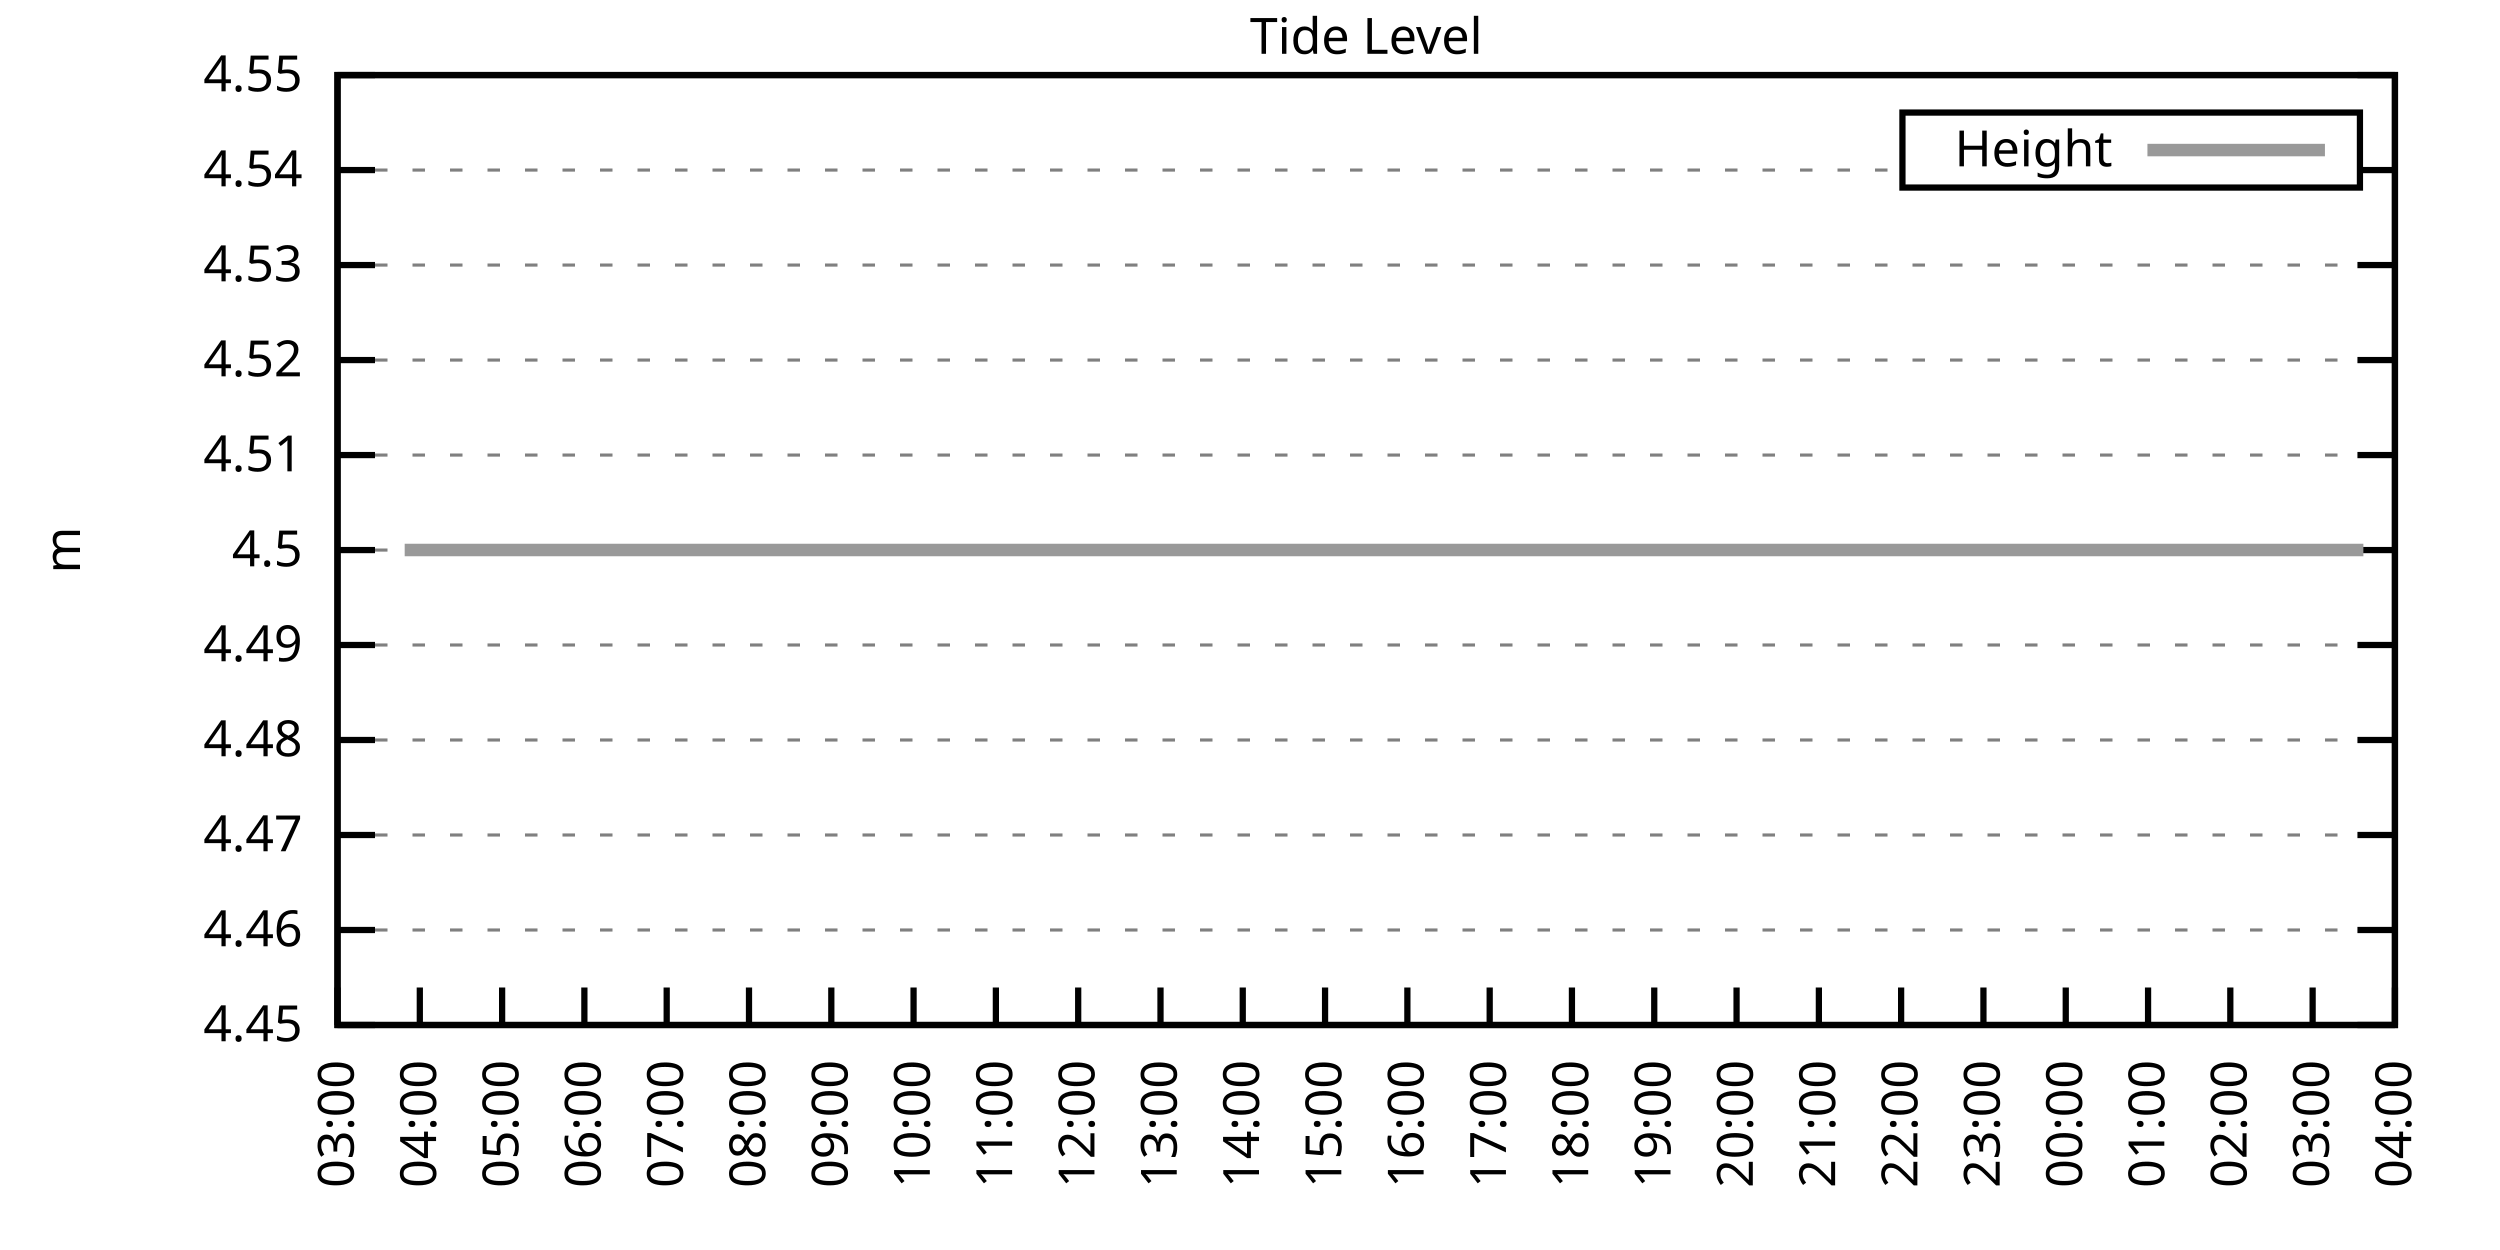
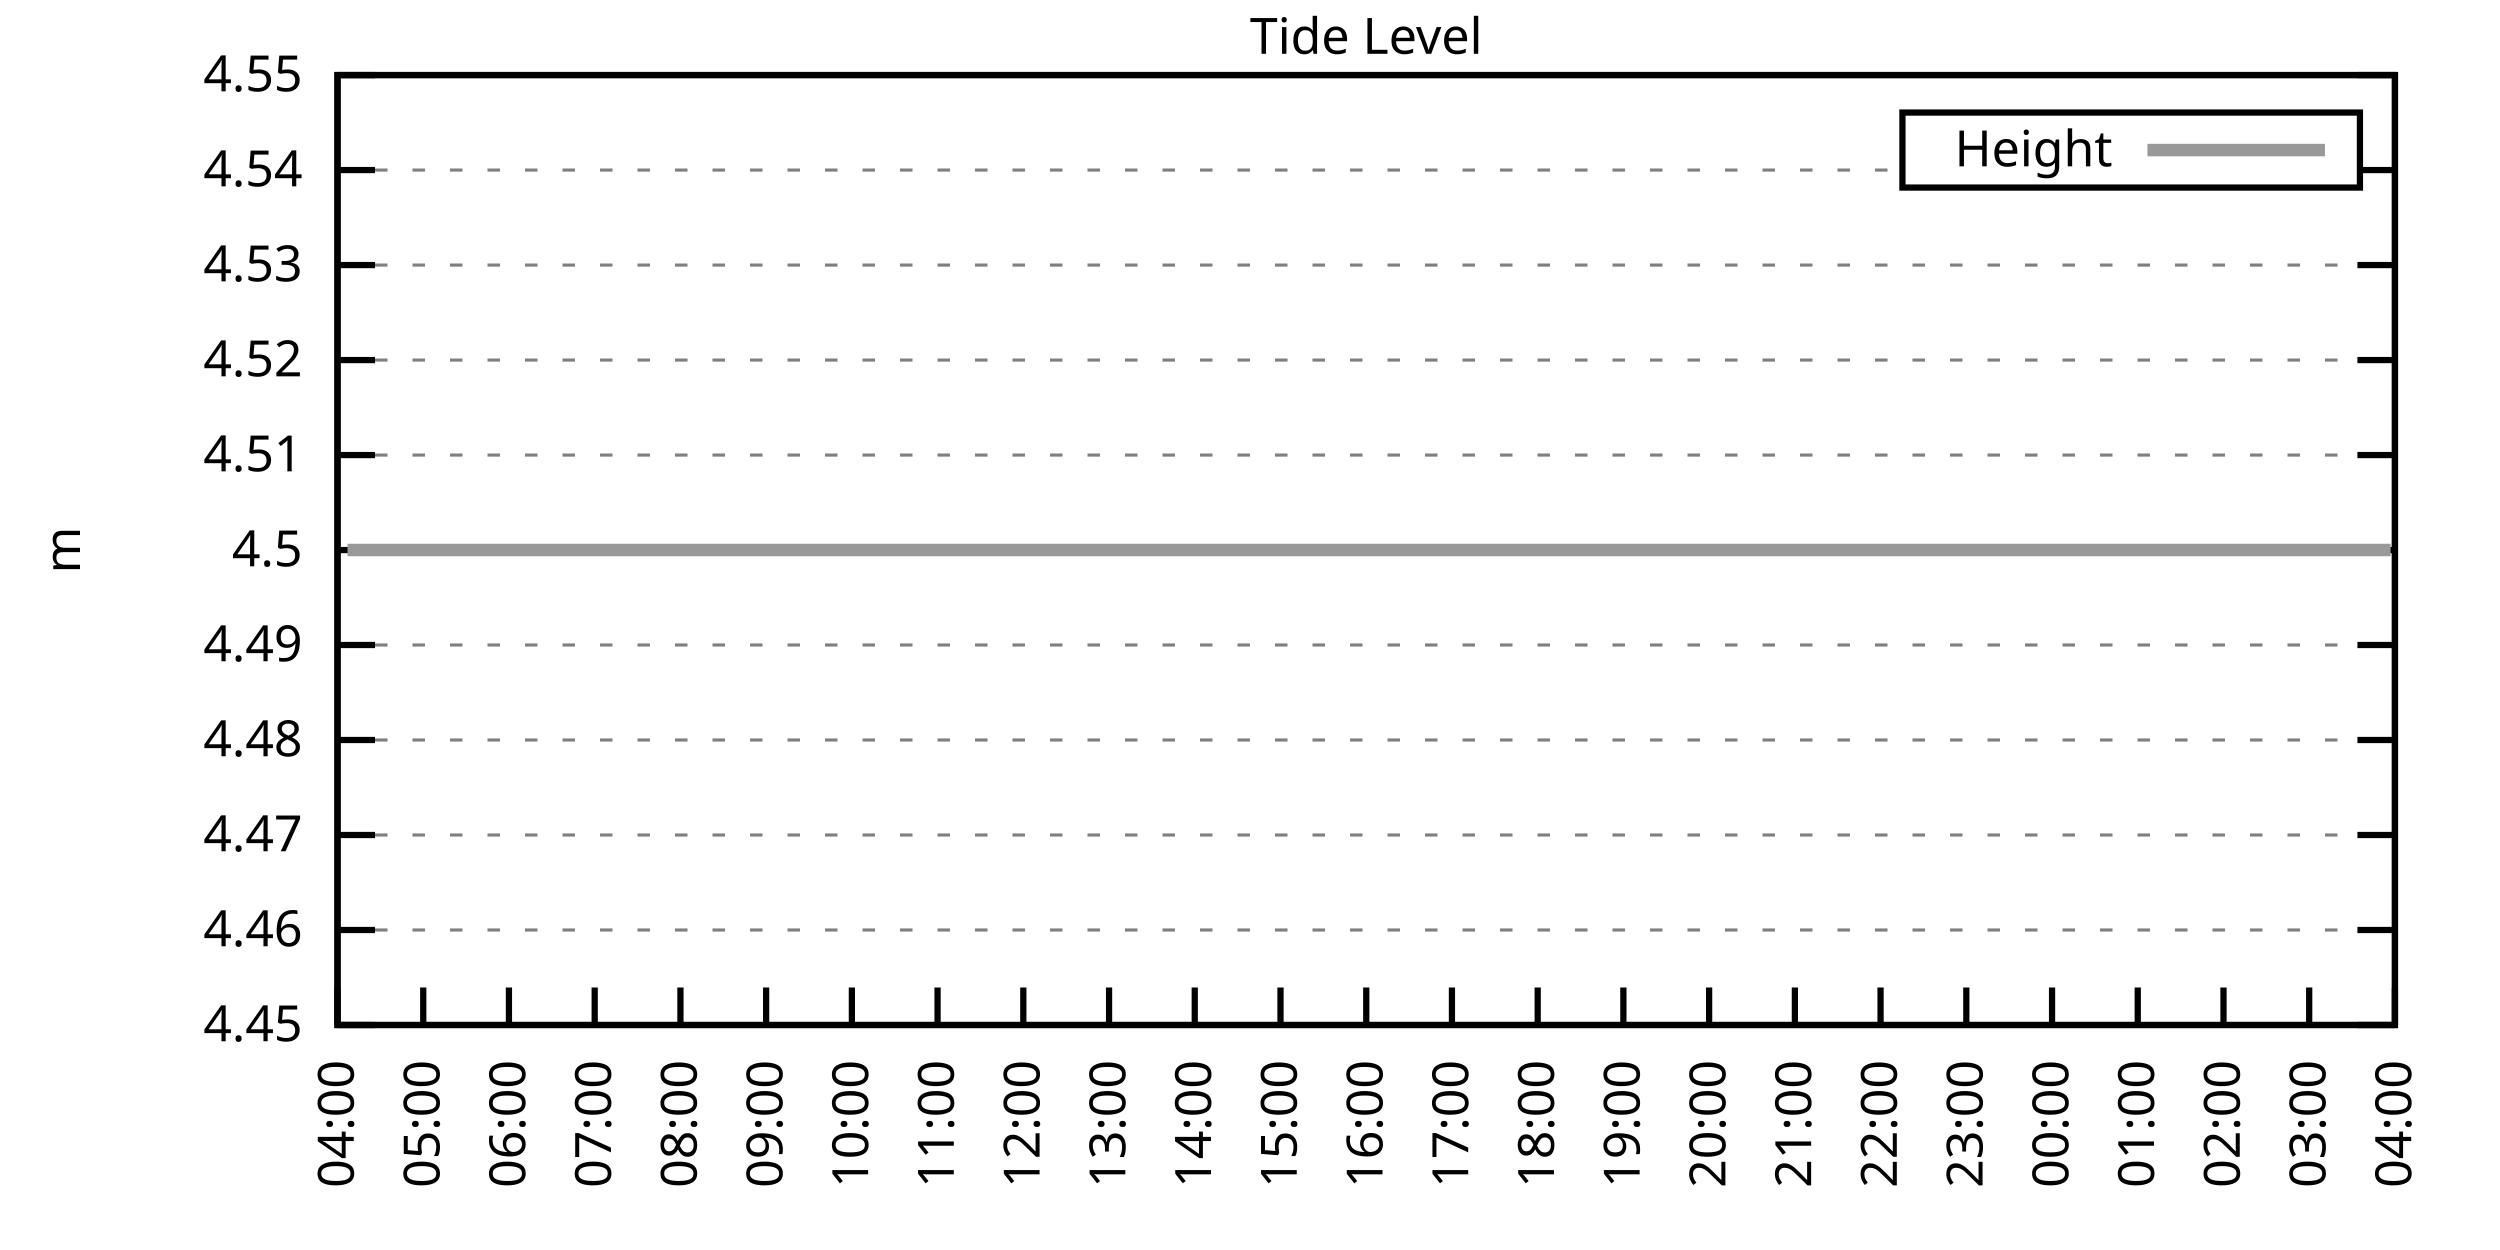
<svg xmlns="http://www.w3.org/2000/svg" xmlns:xlink="http://www.w3.org/1999/xlink" width="400" height="200" viewBox="0 0 400 200">
  <g id="gnuplot_canvas">
    <rect x="0" y="0" width="400" height="200" fill="none" />
    <defs>
      <circle id="gpDot" r="0.5" stroke-width="0.5" stroke="currentColor" />
      <path id="gpPt0" stroke-width="0.333" stroke="currentColor" d="M-1,0 h2 M0,-1 v2" />
      <path id="gpPt1" stroke-width="0.333" stroke="currentColor" d="M-1,-1 L1,1 M1,-1 L-1,1" />
      <path id="gpPt2" stroke-width="0.333" stroke="currentColor" d="M-1,0 L1,0 M0,-1 L0,1 M-1,-1 L1,1 M-1,1 L1,-1" />
      <rect id="gpPt3" stroke-width="0.333" stroke="currentColor" x="-1" y="-1" width="2" height="2" />
      <rect id="gpPt4" stroke-width="0.333" stroke="currentColor" fill="currentColor" x="-1" y="-1" width="2" height="2" />
      <circle id="gpPt5" stroke-width="0.333" stroke="currentColor" cx="0" cy="0" r="1" />
      <use xlink:href="#gpPt5" id="gpPt6" fill="currentColor" stroke="none" />
      <path id="gpPt7" stroke-width="0.333" stroke="currentColor" d="M0,-1.33 L-1.33,0.67 L1.33,0.67 z" />
      <use xlink:href="#gpPt7" id="gpPt8" fill="currentColor" stroke="none" />
      <use xlink:href="#gpPt7" id="gpPt9" stroke="currentColor" transform="rotate(180)" />
      <use xlink:href="#gpPt9" id="gpPt10" fill="currentColor" stroke="none" />
      <use xlink:href="#gpPt3" id="gpPt11" stroke="currentColor" transform="rotate(45)" />
      <use xlink:href="#gpPt11" id="gpPt12" fill="currentColor" stroke="none" />
      <path id="gpPt13" stroke-width="0.333" stroke="currentColor" d="M0,1.330 L1.265,0.411 L0.782,-1.067 L-0.782,-1.076 L-1.265,0.411 z" />
      <use xlink:href="#gpPt13" id="gpPt14" fill="currentColor" stroke="none" />
      <filter id="textbox" filterUnits="objectBoundingBox" x="0" y="0" height="1" width="1">
        <feFlood flood-color="white" flood-opacity="1" result="bgnd" />
        <feComposite in="SourceGraphic" in2="bgnd" operator="atop" />
      </filter>
      <filter id="greybox" filterUnits="objectBoundingBox" x="0" y="0" height="1" width="1">
        <feFlood flood-color="lightgrey" flood-opacity="1" result="grey" />
        <feComposite in="SourceGraphic" in2="grey" operator="atop" />
      </filter>
    </defs>
    <g fill="none" color="white" stroke="currentColor" stroke-width="1.00" stroke-linecap="butt" stroke-linejoin="miter">
</g>
    <g fill="none" color="black" stroke="currentColor" stroke-width="1.00" stroke-linecap="butt" stroke-linejoin="miter">
      <g stroke="none" shape-rendering="crispEdges">
        <polygon fill="rgb(255, 255, 255)" points="54.00,164.00 383.18,164.00 383.18,12.02 54.00,12.02 " />
      </g>
    </g>
    <g fill="none" color="black" stroke="currentColor" stroke-width="1.00" stroke-linecap="butt" stroke-linejoin="miter">
</g>
    <g fill="none" color="black" stroke="black" stroke-width="0.50" stroke-linecap="butt" stroke-linejoin="miter">
</g>
    <g fill="none" color="gray" stroke="currentColor" stroke-width="0.50" stroke-linecap="butt" stroke-linejoin="miter">
      <path stroke="gray" stroke-dasharray="2,4" class="gridline" d="M54.00,164.00 L383.19,164.00  " />
    </g>
    <g fill="none" color="gray" stroke="gray" stroke-width="1.00" stroke-linecap="butt" stroke-linejoin="miter">
</g>
    <g fill="none" color="black" stroke="currentColor" stroke-width="1.00" stroke-linecap="butt" stroke-linejoin="miter">
      <path stroke="black" d="M54.00,164.00 L60.00,164.00 M383.19,164.00 L377.19,164.00  " />
      <g transform="translate(48.40,166.60)" stroke="none" fill="black" font-family="Sans" font-size="8.00" text-anchor="end">
        <text>
          <tspan font-family="Sans"> 4.45</tspan>
        </text>
      </g>
    </g>
    <g fill="none" color="black" stroke="currentColor" stroke-width="1.00" stroke-linecap="butt" stroke-linejoin="miter">
</g>
    <g fill="none" color="black" stroke="black" stroke-width="0.50" stroke-linecap="butt" stroke-linejoin="miter">
</g>
    <g fill="none" color="gray" stroke="currentColor" stroke-width="0.50" stroke-linecap="butt" stroke-linejoin="miter">
      <path stroke="gray" stroke-dasharray="2,4" class="gridline" d="M54.00,148.80 L383.19,148.80  " />
    </g>
    <g fill="none" color="gray" stroke="gray" stroke-width="1.00" stroke-linecap="butt" stroke-linejoin="miter">
</g>
    <g fill="none" color="black" stroke="currentColor" stroke-width="1.00" stroke-linecap="butt" stroke-linejoin="miter">
      <path stroke="black" d="M54.00,148.80 L60.00,148.80 M383.19,148.80 L377.19,148.80  " />
      <g transform="translate(48.40,151.40)" stroke="none" fill="black" font-family="Sans" font-size="8.00" text-anchor="end">
        <text>
          <tspan font-family="Sans"> 4.46</tspan>
        </text>
      </g>
    </g>
    <g fill="none" color="black" stroke="currentColor" stroke-width="1.00" stroke-linecap="butt" stroke-linejoin="miter">
</g>
    <g fill="none" color="black" stroke="black" stroke-width="0.50" stroke-linecap="butt" stroke-linejoin="miter">
</g>
    <g fill="none" color="gray" stroke="currentColor" stroke-width="0.50" stroke-linecap="butt" stroke-linejoin="miter">
      <path stroke="gray" stroke-dasharray="2,4" class="gridline" d="M54.00,133.60 L383.19,133.60  " />
    </g>
    <g fill="none" color="gray" stroke="gray" stroke-width="1.00" stroke-linecap="butt" stroke-linejoin="miter">
</g>
    <g fill="none" color="black" stroke="currentColor" stroke-width="1.00" stroke-linecap="butt" stroke-linejoin="miter">
      <path stroke="black" d="M54.00,133.60 L60.00,133.60 M383.19,133.60 L377.19,133.60  " />
      <g transform="translate(48.40,136.20)" stroke="none" fill="black" font-family="Sans" font-size="8.00" text-anchor="end">
        <text>
          <tspan font-family="Sans"> 4.47</tspan>
        </text>
      </g>
    </g>
    <g fill="none" color="black" stroke="currentColor" stroke-width="1.00" stroke-linecap="butt" stroke-linejoin="miter">
</g>
    <g fill="none" color="black" stroke="black" stroke-width="0.50" stroke-linecap="butt" stroke-linejoin="miter">
</g>
    <g fill="none" color="gray" stroke="currentColor" stroke-width="0.50" stroke-linecap="butt" stroke-linejoin="miter">
      <path stroke="gray" stroke-dasharray="2,4" class="gridline" d="M54.00,118.40 L383.19,118.40  " />
    </g>
    <g fill="none" color="gray" stroke="gray" stroke-width="1.00" stroke-linecap="butt" stroke-linejoin="miter">
</g>
    <g fill="none" color="black" stroke="currentColor" stroke-width="1.00" stroke-linecap="butt" stroke-linejoin="miter">
      <path stroke="black" d="M54.00,118.40 L60.00,118.40 M383.19,118.40 L377.19,118.40  " />
      <g transform="translate(48.40,121.00)" stroke="none" fill="black" font-family="Sans" font-size="8.00" text-anchor="end">
        <text>
          <tspan font-family="Sans"> 4.48</tspan>
        </text>
      </g>
    </g>
    <g fill="none" color="black" stroke="currentColor" stroke-width="1.00" stroke-linecap="butt" stroke-linejoin="miter">
</g>
    <g fill="none" color="black" stroke="black" stroke-width="0.50" stroke-linecap="butt" stroke-linejoin="miter">
</g>
    <g fill="none" color="gray" stroke="currentColor" stroke-width="0.50" stroke-linecap="butt" stroke-linejoin="miter">
      <path stroke="gray" stroke-dasharray="2,4" class="gridline" d="M54.00,103.20 L383.19,103.20  " />
    </g>
    <g fill="none" color="gray" stroke="gray" stroke-width="1.00" stroke-linecap="butt" stroke-linejoin="miter">
</g>
    <g fill="none" color="black" stroke="currentColor" stroke-width="1.00" stroke-linecap="butt" stroke-linejoin="miter">
      <path stroke="black" d="M54.00,103.20 L60.00,103.20 M383.19,103.20 L377.19,103.20  " />
      <g transform="translate(48.40,105.80)" stroke="none" fill="black" font-family="Sans" font-size="8.00" text-anchor="end">
        <text>
          <tspan font-family="Sans"> 4.49</tspan>
        </text>
      </g>
    </g>
    <g fill="none" color="black" stroke="currentColor" stroke-width="1.00" stroke-linecap="butt" stroke-linejoin="miter">
</g>
    <g fill="none" color="black" stroke="black" stroke-width="0.50" stroke-linecap="butt" stroke-linejoin="miter">
</g>
    <g fill="none" color="gray" stroke="currentColor" stroke-width="0.50" stroke-linecap="butt" stroke-linejoin="miter">
      <path stroke="gray" stroke-dasharray="2,4" class="gridline" d="M54.00,88.01 L383.19,88.01  " />
    </g>
    <g fill="none" color="gray" stroke="gray" stroke-width="1.00" stroke-linecap="butt" stroke-linejoin="miter">
</g>
    <g fill="none" color="black" stroke="currentColor" stroke-width="1.00" stroke-linecap="butt" stroke-linejoin="miter">
      <path stroke="black" d="M54.00,88.01 L60.00,88.01 M383.19,88.01 L377.19,88.01  " />
      <g transform="translate(48.40,90.61)" stroke="none" fill="black" font-family="Sans" font-size="8.00" text-anchor="end">
        <text>
          <tspan font-family="Sans"> 4.5</tspan>
        </text>
      </g>
    </g>
    <g fill="none" color="black" stroke="currentColor" stroke-width="1.00" stroke-linecap="butt" stroke-linejoin="miter">
</g>
    <g fill="none" color="black" stroke="black" stroke-width="0.50" stroke-linecap="butt" stroke-linejoin="miter">
</g>
    <g fill="none" color="gray" stroke="currentColor" stroke-width="0.50" stroke-linecap="butt" stroke-linejoin="miter">
      <path stroke="gray" stroke-dasharray="2,4" class="gridline" d="M54.00,72.81 L383.19,72.81  " />
    </g>
    <g fill="none" color="gray" stroke="gray" stroke-width="1.00" stroke-linecap="butt" stroke-linejoin="miter">
</g>
    <g fill="none" color="black" stroke="currentColor" stroke-width="1.00" stroke-linecap="butt" stroke-linejoin="miter">
      <path stroke="black" d="M54.00,72.81 L60.00,72.81 M383.19,72.81 L377.19,72.81  " />
      <g transform="translate(48.40,75.41)" stroke="none" fill="black" font-family="Sans" font-size="8.00" text-anchor="end">
        <text>
          <tspan font-family="Sans"> 4.51</tspan>
        </text>
      </g>
    </g>
    <g fill="none" color="black" stroke="currentColor" stroke-width="1.00" stroke-linecap="butt" stroke-linejoin="miter">
</g>
    <g fill="none" color="black" stroke="black" stroke-width="0.50" stroke-linecap="butt" stroke-linejoin="miter">
</g>
    <g fill="none" color="gray" stroke="currentColor" stroke-width="0.50" stroke-linecap="butt" stroke-linejoin="miter">
      <path stroke="gray" stroke-dasharray="2,4" class="gridline" d="M54.00,57.61 L383.19,57.61  " />
    </g>
    <g fill="none" color="gray" stroke="gray" stroke-width="1.00" stroke-linecap="butt" stroke-linejoin="miter">
</g>
    <g fill="none" color="black" stroke="currentColor" stroke-width="1.00" stroke-linecap="butt" stroke-linejoin="miter">
      <path stroke="black" d="M54.00,57.61 L60.00,57.61 M383.19,57.61 L377.19,57.61  " />
      <g transform="translate(48.40,60.21)" stroke="none" fill="black" font-family="Sans" font-size="8.00" text-anchor="end">
        <text>
          <tspan font-family="Sans"> 4.52</tspan>
        </text>
      </g>
    </g>
    <g fill="none" color="black" stroke="currentColor" stroke-width="1.00" stroke-linecap="butt" stroke-linejoin="miter">
</g>
    <g fill="none" color="black" stroke="black" stroke-width="0.50" stroke-linecap="butt" stroke-linejoin="miter">
</g>
    <g fill="none" color="gray" stroke="currentColor" stroke-width="0.50" stroke-linecap="butt" stroke-linejoin="miter">
      <path stroke="gray" stroke-dasharray="2,4" class="gridline" d="M54.00,42.41 L383.19,42.41  " />
    </g>
    <g fill="none" color="gray" stroke="gray" stroke-width="1.00" stroke-linecap="butt" stroke-linejoin="miter">
</g>
    <g fill="none" color="black" stroke="currentColor" stroke-width="1.00" stroke-linecap="butt" stroke-linejoin="miter">
      <path stroke="black" d="M54.00,42.41 L60.00,42.41 M383.19,42.41 L377.19,42.41  " />
      <g transform="translate(48.40,45.01)" stroke="none" fill="black" font-family="Sans" font-size="8.00" text-anchor="end">
        <text>
          <tspan font-family="Sans"> 4.53</tspan>
        </text>
      </g>
    </g>
    <g fill="none" color="black" stroke="currentColor" stroke-width="1.00" stroke-linecap="butt" stroke-linejoin="miter">
</g>
    <g fill="none" color="black" stroke="black" stroke-width="0.50" stroke-linecap="butt" stroke-linejoin="miter">
</g>
    <g fill="none" color="gray" stroke="currentColor" stroke-width="0.50" stroke-linecap="butt" stroke-linejoin="miter">
      <path stroke="gray" stroke-dasharray="2,4" class="gridline" d="M54.00,27.21 L304.39,27.21 M377.59,27.21 L383.19,27.21  " />
    </g>
    <g fill="none" color="gray" stroke="gray" stroke-width="1.00" stroke-linecap="butt" stroke-linejoin="miter">
</g>
    <g fill="none" color="black" stroke="currentColor" stroke-width="1.00" stroke-linecap="butt" stroke-linejoin="miter">
      <path stroke="black" d="M54.00,27.21 L60.00,27.21 M383.19,27.21 L377.19,27.21  " />
      <g transform="translate(48.40,29.81)" stroke="none" fill="black" font-family="Sans" font-size="8.00" text-anchor="end">
        <text>
          <tspan font-family="Sans"> 4.54</tspan>
        </text>
      </g>
    </g>
    <g fill="none" color="black" stroke="currentColor" stroke-width="1.00" stroke-linecap="butt" stroke-linejoin="miter">
</g>
    <g fill="none" color="black" stroke="black" stroke-width="0.50" stroke-linecap="butt" stroke-linejoin="miter">
</g>
    <g fill="none" color="gray" stroke="currentColor" stroke-width="0.50" stroke-linecap="butt" stroke-linejoin="miter">
      <path stroke="gray" stroke-dasharray="2,4" class="gridline" d="M54.00,12.01 L383.19,12.01  " />
    </g>
    <g fill="none" color="gray" stroke="gray" stroke-width="1.00" stroke-linecap="butt" stroke-linejoin="miter">
</g>
    <g fill="none" color="black" stroke="currentColor" stroke-width="1.00" stroke-linecap="butt" stroke-linejoin="miter">
      <path stroke="black" d="M54.00,12.01 L60.00,12.01 M383.19,12.01 L377.19,12.01  " />
      <g transform="translate(48.40,14.61)" stroke="none" fill="black" font-family="Sans" font-size="8.00" text-anchor="end">
        <text>
          <tspan font-family="Sans"> 4.55</tspan>
        </text>
      </g>
    </g>
    <g fill="none" color="black" stroke="currentColor" stroke-width="1.00" stroke-linecap="butt" stroke-linejoin="miter">
      <path stroke="black" d="M54.00,164.00 L54.00,158.00  " />
      <g transform="translate(56.60,169.60) rotate(270.00)" stroke="none" fill="black" font-family="Sans" font-size="8.00" text-anchor="end">
        <text>
-           <tspan font-family="Sans">03:00</tspan>
-         </text>
-       </g>
-     </g>
-     <g fill="none" color="black" stroke="currentColor" stroke-width="1.00" stroke-linecap="butt" stroke-linejoin="miter">
-       <path stroke="black" d="M67.17,164.00 L67.17,158.00  " />
-       <g transform="translate(69.77,169.60) rotate(270.00)" stroke="none" fill="black" font-family="Sans" font-size="8.00" text-anchor="end">
-         <text>
          <tspan font-family="Sans">04:00</tspan>
        </text>
      </g>
    </g>
    <g fill="none" color="black" stroke="currentColor" stroke-width="1.00" stroke-linecap="butt" stroke-linejoin="miter">
-       <path stroke="black" d="M80.34,164.00 L80.34,158.00  " />
-       <g transform="translate(82.94,169.60) rotate(270.00)" stroke="none" fill="black" font-family="Sans" font-size="8.00" text-anchor="end">
+       <path stroke="black" d="M67.72,164.00 L67.72,158.00  " />
+       <g transform="translate(70.32,169.60) rotate(270.00)" stroke="none" fill="black" font-family="Sans" font-size="8.00" text-anchor="end">
        <text>
          <tspan font-family="Sans">05:00</tspan>
        </text>
      </g>
    </g>
    <g fill="none" color="black" stroke="currentColor" stroke-width="1.00" stroke-linecap="butt" stroke-linejoin="miter">
-       <path stroke="black" d="M93.50,164.00 L93.50,158.00  " />
-       <g transform="translate(96.10,169.60) rotate(270.00)" stroke="none" fill="black" font-family="Sans" font-size="8.00" text-anchor="end">
+       <path stroke="black" d="M81.43,164.00 L81.43,158.00  " />
+       <g transform="translate(84.03,169.60) rotate(270.00)" stroke="none" fill="black" font-family="Sans" font-size="8.00" text-anchor="end">
        <text>
          <tspan font-family="Sans">06:00</tspan>
        </text>
      </g>
    </g>
    <g fill="none" color="black" stroke="currentColor" stroke-width="1.00" stroke-linecap="butt" stroke-linejoin="miter">
-       <path stroke="black" d="M106.67,164.00 L106.67,158.00  " />
-       <g transform="translate(109.27,169.60) rotate(270.00)" stroke="none" fill="black" font-family="Sans" font-size="8.00" text-anchor="end">
+       <path stroke="black" d="M95.15,164.00 L95.15,158.00  " />
+       <g transform="translate(97.75,169.60) rotate(270.00)" stroke="none" fill="black" font-family="Sans" font-size="8.00" text-anchor="end">
        <text>
          <tspan font-family="Sans">07:00</tspan>
        </text>
      </g>
    </g>
    <g fill="none" color="black" stroke="currentColor" stroke-width="1.00" stroke-linecap="butt" stroke-linejoin="miter">
-       <path stroke="black" d="M119.84,164.00 L119.84,158.00  " />
-       <g transform="translate(122.44,169.60) rotate(270.00)" stroke="none" fill="black" font-family="Sans" font-size="8.00" text-anchor="end">
+       <path stroke="black" d="M108.87,164.00 L108.87,158.00  " />
+       <g transform="translate(111.47,169.60) rotate(270.00)" stroke="none" fill="black" font-family="Sans" font-size="8.00" text-anchor="end">
        <text>
          <tspan font-family="Sans">08:00</tspan>
        </text>
      </g>
    </g>
    <g fill="none" color="black" stroke="currentColor" stroke-width="1.00" stroke-linecap="butt" stroke-linejoin="miter">
-       <path stroke="black" d="M133.01,164.00 L133.01,158.00  " />
-       <g transform="translate(135.61,169.60) rotate(270.00)" stroke="none" fill="black" font-family="Sans" font-size="8.00" text-anchor="end">
+       <path stroke="black" d="M122.58,164.00 L122.58,158.00  " />
+       <g transform="translate(125.18,169.60) rotate(270.00)" stroke="none" fill="black" font-family="Sans" font-size="8.00" text-anchor="end">
        <text>
          <tspan font-family="Sans">09:00</tspan>
        </text>
      </g>
    </g>
    <g fill="none" color="black" stroke="currentColor" stroke-width="1.00" stroke-linecap="butt" stroke-linejoin="miter">
-       <path stroke="black" d="M146.17,164.00 L146.17,158.00  " />
-       <g transform="translate(148.77,169.60) rotate(270.00)" stroke="none" fill="black" font-family="Sans" font-size="8.00" text-anchor="end">
+       <path stroke="black" d="M136.30,164.00 L136.30,158.00  " />
+       <g transform="translate(138.90,169.60) rotate(270.00)" stroke="none" fill="black" font-family="Sans" font-size="8.00" text-anchor="end">
        <text>
          <tspan font-family="Sans">10:00</tspan>
        </text>
      </g>
    </g>
    <g fill="none" color="black" stroke="currentColor" stroke-width="1.00" stroke-linecap="butt" stroke-linejoin="miter">
-       <path stroke="black" d="M159.34,164.00 L159.34,158.00  " />
-       <g transform="translate(161.94,169.60) rotate(270.00)" stroke="none" fill="black" font-family="Sans" font-size="8.00" text-anchor="end">
+       <path stroke="black" d="M150.01,164.00 L150.01,158.00  " />
+       <g transform="translate(152.61,169.60) rotate(270.00)" stroke="none" fill="black" font-family="Sans" font-size="8.00" text-anchor="end">
        <text>
          <tspan font-family="Sans">11:00</tspan>
        </text>
      </g>
    </g>
    <g fill="none" color="black" stroke="currentColor" stroke-width="1.00" stroke-linecap="butt" stroke-linejoin="miter">
-       <path stroke="black" d="M172.51,164.00 L172.51,158.00  " />
-       <g transform="translate(175.11,169.60) rotate(270.00)" stroke="none" fill="black" font-family="Sans" font-size="8.00" text-anchor="end">
+       <path stroke="black" d="M163.73,164.00 L163.73,158.00  " />
+       <g transform="translate(166.33,169.60) rotate(270.00)" stroke="none" fill="black" font-family="Sans" font-size="8.00" text-anchor="end">
        <text>
          <tspan font-family="Sans">12:00</tspan>
        </text>
      </g>
    </g>
    <g fill="none" color="black" stroke="currentColor" stroke-width="1.00" stroke-linecap="butt" stroke-linejoin="miter">
-       <path stroke="black" d="M185.68,164.00 L185.68,158.00  " />
-       <g transform="translate(188.28,169.60) rotate(270.00)" stroke="none" fill="black" font-family="Sans" font-size="8.00" text-anchor="end">
+       <path stroke="black" d="M177.45,164.00 L177.45,158.00  " />
+       <g transform="translate(180.05,169.60) rotate(270.00)" stroke="none" fill="black" font-family="Sans" font-size="8.00" text-anchor="end">
        <text>
          <tspan font-family="Sans">13:00</tspan>
        </text>
      </g>
    </g>
    <g fill="none" color="black" stroke="currentColor" stroke-width="1.00" stroke-linecap="butt" stroke-linejoin="miter">
-       <path stroke="black" d="M198.84,164.00 L198.84,158.00  " />
-       <g transform="translate(201.44,169.60) rotate(270.00)" stroke="none" fill="black" font-family="Sans" font-size="8.00" text-anchor="end">
+       <path stroke="black" d="M191.16,164.00 L191.16,158.00  " />
+       <g transform="translate(193.76,169.60) rotate(270.00)" stroke="none" fill="black" font-family="Sans" font-size="8.00" text-anchor="end">
        <text>
          <tspan font-family="Sans">14:00</tspan>
        </text>
      </g>
    </g>
    <g fill="none" color="black" stroke="currentColor" stroke-width="1.00" stroke-linecap="butt" stroke-linejoin="miter">
-       <path stroke="black" d="M212.01,164.00 L212.01,158.00  " />
-       <g transform="translate(214.61,169.60) rotate(270.00)" stroke="none" fill="black" font-family="Sans" font-size="8.00" text-anchor="end">
+       <path stroke="black" d="M204.88,164.00 L204.88,158.00  " />
+       <g transform="translate(207.48,169.60) rotate(270.00)" stroke="none" fill="black" font-family="Sans" font-size="8.00" text-anchor="end">
        <text>
          <tspan font-family="Sans">15:00</tspan>
        </text>
      </g>
    </g>
    <g fill="none" color="black" stroke="currentColor" stroke-width="1.00" stroke-linecap="butt" stroke-linejoin="miter">
-       <path stroke="black" d="M225.18,164.00 L225.18,158.00  " />
-       <g transform="translate(227.78,169.60) rotate(270.00)" stroke="none" fill="black" font-family="Sans" font-size="8.00" text-anchor="end">
+       <path stroke="black" d="M218.60,164.00 L218.60,158.00  " />
+       <g transform="translate(221.20,169.60) rotate(270.00)" stroke="none" fill="black" font-family="Sans" font-size="8.00" text-anchor="end">
        <text>
          <tspan font-family="Sans">16:00</tspan>
        </text>
      </g>
    </g>
    <g fill="none" color="black" stroke="currentColor" stroke-width="1.00" stroke-linecap="butt" stroke-linejoin="miter">
-       <path stroke="black" d="M238.35,164.00 L238.35,158.00  " />
-       <g transform="translate(240.95,169.60) rotate(270.00)" stroke="none" fill="black" font-family="Sans" font-size="8.00" text-anchor="end">
+       <path stroke="black" d="M232.31,164.00 L232.31,158.00  " />
+       <g transform="translate(234.91,169.60) rotate(270.00)" stroke="none" fill="black" font-family="Sans" font-size="8.00" text-anchor="end">
        <text>
          <tspan font-family="Sans">17:00</tspan>
        </text>
      </g>
    </g>
    <g fill="none" color="black" stroke="currentColor" stroke-width="1.00" stroke-linecap="butt" stroke-linejoin="miter">
-       <path stroke="black" d="M251.51,164.00 L251.51,158.00  " />
-       <g transform="translate(254.11,169.60) rotate(270.00)" stroke="none" fill="black" font-family="Sans" font-size="8.00" text-anchor="end">
+       <path stroke="black" d="M246.03,164.00 L246.03,158.00  " />
+       <g transform="translate(248.63,169.60) rotate(270.00)" stroke="none" fill="black" font-family="Sans" font-size="8.00" text-anchor="end">
        <text>
          <tspan font-family="Sans">18:00</tspan>
        </text>
      </g>
    </g>
    <g fill="none" color="black" stroke="currentColor" stroke-width="1.00" stroke-linecap="butt" stroke-linejoin="miter">
-       <path stroke="black" d="M264.68,164.00 L264.68,158.00  " />
-       <g transform="translate(267.28,169.60) rotate(270.00)" stroke="none" fill="black" font-family="Sans" font-size="8.00" text-anchor="end">
+       <path stroke="black" d="M259.74,164.00 L259.74,158.00  " />
+       <g transform="translate(262.34,169.60) rotate(270.00)" stroke="none" fill="black" font-family="Sans" font-size="8.00" text-anchor="end">
        <text>
          <tspan font-family="Sans">19:00</tspan>
        </text>
      </g>
    </g>
    <g fill="none" color="black" stroke="currentColor" stroke-width="1.00" stroke-linecap="butt" stroke-linejoin="miter">
-       <path stroke="black" d="M277.85,164.00 L277.85,158.00  " />
-       <g transform="translate(280.45,169.60) rotate(270.00)" stroke="none" fill="black" font-family="Sans" font-size="8.00" text-anchor="end">
+       <path stroke="black" d="M273.46,164.00 L273.46,158.00  " />
+       <g transform="translate(276.06,169.60) rotate(270.00)" stroke="none" fill="black" font-family="Sans" font-size="8.00" text-anchor="end">
        <text>
          <tspan font-family="Sans">20:00</tspan>
        </text>
      </g>
    </g>
    <g fill="none" color="black" stroke="currentColor" stroke-width="1.00" stroke-linecap="butt" stroke-linejoin="miter">
-       <path stroke="black" d="M291.02,164.00 L291.02,158.00  " />
-       <g transform="translate(293.62,169.60) rotate(270.00)" stroke="none" fill="black" font-family="Sans" font-size="8.00" text-anchor="end">
+       <path stroke="black" d="M287.18,164.00 L287.18,158.00  " />
+       <g transform="translate(289.78,169.60) rotate(270.00)" stroke="none" fill="black" font-family="Sans" font-size="8.00" text-anchor="end">
        <text>
          <tspan font-family="Sans">21:00</tspan>
        </text>
      </g>
    </g>
    <g fill="none" color="black" stroke="currentColor" stroke-width="1.00" stroke-linecap="butt" stroke-linejoin="miter">
-       <path stroke="black" d="M304.18,164.00 L304.18,158.00  " />
-       <g transform="translate(306.78,169.60) rotate(270.00)" stroke="none" fill="black" font-family="Sans" font-size="8.00" text-anchor="end">
+       <path stroke="black" d="M300.89,164.00 L300.89,158.00  " />
+       <g transform="translate(303.49,169.60) rotate(270.00)" stroke="none" fill="black" font-family="Sans" font-size="8.00" text-anchor="end">
        <text>
          <tspan font-family="Sans">22:00</tspan>
        </text>
      </g>
    </g>
    <g fill="none" color="black" stroke="currentColor" stroke-width="1.00" stroke-linecap="butt" stroke-linejoin="miter">
-       <path stroke="black" d="M317.35,164.00 L317.35,158.00  " />
-       <g transform="translate(319.95,169.60) rotate(270.00)" stroke="none" fill="black" font-family="Sans" font-size="8.00" text-anchor="end">
+       <path stroke="black" d="M314.61,164.00 L314.61,158.00  " />
+       <g transform="translate(317.21,169.60) rotate(270.00)" stroke="none" fill="black" font-family="Sans" font-size="8.00" text-anchor="end">
        <text>
          <tspan font-family="Sans">23:00</tspan>
        </text>
      </g>
    </g>
    <g fill="none" color="black" stroke="currentColor" stroke-width="1.00" stroke-linecap="butt" stroke-linejoin="miter">
-       <path stroke="black" d="M330.52,164.00 L330.52,158.00  " />
-       <g transform="translate(333.12,169.60) rotate(270.00)" stroke="none" fill="black" font-family="Sans" font-size="8.00" text-anchor="end">
+       <path stroke="black" d="M328.33,164.00 L328.33,158.00  " />
+       <g transform="translate(330.93,169.60) rotate(270.00)" stroke="none" fill="black" font-family="Sans" font-size="8.00" text-anchor="end">
        <text>
          <tspan font-family="Sans">00:00</tspan>
        </text>
      </g>
    </g>
    <g fill="none" color="black" stroke="currentColor" stroke-width="1.00" stroke-linecap="butt" stroke-linejoin="miter">
-       <path stroke="black" d="M343.69,164.00 L343.69,158.00  " />
-       <g transform="translate(346.29,169.60) rotate(270.00)" stroke="none" fill="black" font-family="Sans" font-size="8.00" text-anchor="end">
+       <path stroke="black" d="M342.04,164.00 L342.04,158.00  " />
+       <g transform="translate(344.64,169.60) rotate(270.00)" stroke="none" fill="black" font-family="Sans" font-size="8.00" text-anchor="end">
        <text>
          <tspan font-family="Sans">01:00</tspan>
        </text>
      </g>
    </g>
    <g fill="none" color="black" stroke="currentColor" stroke-width="1.00" stroke-linecap="butt" stroke-linejoin="miter">
-       <path stroke="black" d="M356.85,164.00 L356.85,158.00  " />
-       <g transform="translate(359.45,169.60) rotate(270.00)" stroke="none" fill="black" font-family="Sans" font-size="8.00" text-anchor="end">
+       <path stroke="black" d="M355.76,164.00 L355.76,158.00  " />
+       <g transform="translate(358.36,169.60) rotate(270.00)" stroke="none" fill="black" font-family="Sans" font-size="8.00" text-anchor="end">
        <text>
          <tspan font-family="Sans">02:00</tspan>
        </text>
      </g>
    </g>
    <g fill="none" color="black" stroke="currentColor" stroke-width="1.00" stroke-linecap="butt" stroke-linejoin="miter">
-       <path stroke="black" d="M370.02,164.00 L370.02,158.00  " />
-       <g transform="translate(372.62,169.60) rotate(270.00)" stroke="none" fill="black" font-family="Sans" font-size="8.00" text-anchor="end">
+       <path stroke="black" d="M369.47,164.00 L369.47,158.00  " />
+       <g transform="translate(372.07,169.60) rotate(270.00)" stroke="none" fill="black" font-family="Sans" font-size="8.00" text-anchor="end">
        <text>
          <tspan font-family="Sans">03:00</tspan>
        </text>
      </g>
    </g>
    <g fill="none" color="black" stroke="currentColor" stroke-width="1.00" stroke-linecap="butt" stroke-linejoin="miter">
      <path stroke="black" d="M383.19,164.00 L383.19,158.00  " />
      <g transform="translate(385.79,169.60) rotate(270.00)" stroke="none" fill="black" font-family="Sans" font-size="8.00" text-anchor="end">
        <text>
          <tspan font-family="Sans">04:00</tspan>
        </text>
      </g>
    </g>
    <g fill="none" color="black" stroke="currentColor" stroke-width="1.00" stroke-linecap="butt" stroke-linejoin="miter">
</g>
    <g fill="none" color="black" stroke="currentColor" stroke-width="1.00" stroke-linecap="butt" stroke-linejoin="miter">
      <path stroke="black" d="M54.00,12.01 L54.00,164.00 L383.19,164.00 L383.19,12.01 L54.00,12.01 Z  " />
    </g>
    <g fill="none" color="black" stroke="currentColor" stroke-width="1.00" stroke-linecap="butt" stroke-linejoin="miter">
</g>
    <g fill="none" color="black" stroke="currentColor" stroke-width="1.00" stroke-linecap="butt" stroke-linejoin="miter">
      <path stroke="black" d="M304.39,30.01 L304.39,18.01 L377.59,18.01 L377.59,30.01 L304.39,30.01 Z  " />
    </g>
    <g id="Tide_level_plot_1">
      <g fill="none" color="white" stroke="black" stroke-width="2.00" stroke-linecap="butt" stroke-linejoin="miter">
</g>
      <g fill="none" color="black" stroke="currentColor" stroke-width="2.00" stroke-linecap="butt" stroke-linejoin="miter">
        <g transform="translate(337.99,26.61)" stroke="none" fill="black" font-family="Sans" font-size="8.00" text-anchor="end">
          <text>
            <tspan font-family="Sans">Height</tspan>
          </text>
        </g>
      </g>
      <g fill="none" color="black" stroke="currentColor" stroke-width="2.00" stroke-linecap="butt" stroke-linejoin="miter">
-         <path stroke="rgb(153, 153, 153)" d="M343.59,24.01 L371.99,24.01 M64.75,88.00 L66.51,88.00 L68.70,88.00 L70.90,88.00 L73.31,88.00 L75.51,88.00   L77.70,88.00 L79.68,88.00 L82.31,88.00 L84.29,88.00 L86.70,88.00 L88.46,88.00 L91.09,88.00 L92.84,88.00   L95.26,88.00 L97.67,88.00 L99.43,88.00 L101.84,88.00 L103.82,88.00 L106.23,88.00 L108.43,88.00 L110.84,88.00   L112.82,88.00 L114.79,88.00 L117.42,88.00 L119.18,88.00 L121.59,88.00 L125.98,88.00 L128.18,88.00 L130.59,88.00   L132.57,88.00 L134.98,88.00 L136.96,88.00 L139.37,88.00 L141.35,88.00 L143.54,88.00 L145.95,88.00 L147.93,88.00   L150.34,88.00 L152.10,88.00 L154.73,88.00 L156.49,88.00 L159.12,88.00 L161.10,88.00 L163.51,88.00 L165.71,88.00   L167.68,88.00 L169.87,88.00 L171.85,88.00 L174.26,88.00 L176.68,88.00 L178.87,88.00 L180.85,88.00 L183.26,88.00   L185.46,88.00 L187.43,88.00 L189.85,88.00 L191.82,88.00 L194.02,88.00 L196.43,88.00 L198.40,88.00 L200.82,88.00   L203.01,88.00 L204.99,88.00 L207.40,88.00 L209.60,88.00 L211.35,88.00 L213.99,88.00 L215.74,88.00 L217.94,88.00   L220.35,88.00 L222.55,88.00 L224.96,88.00 L227.15,88.00 L229.13,88.00 L231.32,88.00 L233.74,88.00 L235.71,88.00   L237.69,88.00 L240.32,88.00 L242.08,88.00 L244.71,88.00 L246.69,88.00 L249.10,88.00 L251.29,88.00 L253.27,88.00   L255.46,88.00 L257.88,88.00 L259.85,88.00 L262.27,88.00 L264.24,88.00 L266.66,88.00 L268.41,88.00 L270.83,88.00   L273.24,88.00 L275.00,88.00 L277.63,88.00 L279.60,88.00 L281.58,88.00 L284.21,88.00 L285.97,88.00 L288.60,88.00   L290.58,88.00 L292.55,88.00 L295.19,88.00 L296.94,88.00 L299.58,88.00 L301.55,88.00 L303.53,88.00 L306.16,88.00   L308.35,88.00 L310.11,88.00 L312.74,88.00 L314.72,88.00 L316.69,88.00 L318.89,88.00 L321.52,88.00 L323.50,88.00   L325.69,88.00 L328.11,88.00 L330.30,88.00 L332.06,88.00 L334.25,88.00 L336.66,88.00 L338.64,88.00 L341.05,88.00   L343.47,88.00 L345.22,88.00 L347.86,88.00 L350.05,88.00 L351.81,88.00 L354.00,88.00 L356.20,88.00 L358.39,88.00   L361.02,88.00 L363.22,88.00 L365.19,88.00 L367.39,88.00 L369.80,88.00 L371.78,88.00 L373.75,88.00 L375.95,88.00   L378.14,88.00  " />
+         <path stroke="rgb(153, 153, 153)" d="M343.59,24.01 L371.99,24.01 M55.60,88.00 L57.89,88.00 L60.40,88.00 L62.69,88.00 L64.97,88.00 L67.03,88.00   L69.77,88.00 L71.83,88.00 L74.35,88.00 L76.17,88.00 L78.92,88.00 L80.75,88.00 L83.26,88.00 L85.78,88.00   L87.60,88.00 L90.12,88.00 L92.18,88.00 L94.69,88.00 L96.98,88.00 L99.49,88.00 L101.55,88.00 L103.61,88.00   L106.35,88.00 L108.18,88.00 L110.69,88.00 L115.27,88.00 L117.55,88.00 L120.07,88.00 L122.12,88.00 L124.64,88.00   L126.70,88.00 L129.21,88.00 L131.27,88.00 L133.55,88.00 L136.07,88.00 L138.13,88.00 L140.64,88.00 L142.47,88.00   L145.21,88.00 L147.04,88.00 L149.79,88.00 L151.84,88.00 L154.36,88.00 L156.64,88.00 L158.70,88.00 L160.99,88.00   L163.04,88.00 L165.56,88.00 L168.07,88.00 L170.36,88.00 L172.42,88.00 L174.93,88.00 L177.22,88.00 L179.28,88.00   L181.79,88.00 L183.85,88.00 L186.13,88.00 L188.65,88.00 L190.71,88.00 L193.22,88.00 L195.51,88.00 L197.56,88.00   L200.08,88.00 L202.36,88.00 L204.19,88.00 L206.94,88.00 L208.77,88.00 L211.05,88.00 L213.57,88.00 L215.85,88.00   L218.37,88.00 L220.65,88.00 L222.71,88.00 L225.00,88.00 L227.51,88.00 L229.57,88.00 L231.63,88.00 L234.37,88.00   L236.20,88.00 L238.94,88.00 L241.00,88.00 L243.51,88.00 L245.80,88.00 L247.86,88.00 L250.14,88.00 L252.66,88.00   L254.71,88.00 L257.23,88.00 L259.29,88.00 L261.80,88.00 L263.63,88.00 L266.14,88.00 L268.66,88.00 L270.49,88.00   L273.23,88.00 L275.29,88.00 L277.35,88.00 L280.09,88.00 L281.92,88.00 L284.66,88.00 L286.72,88.00 L288.78,88.00   L291.52,88.00 L293.35,88.00 L296.09,88.00 L298.15,88.00 L300.21,88.00 L302.95,88.00 L305.24,88.00 L307.06,88.00   L309.81,88.00 L311.87,88.00 L313.92,88.00 L316.21,88.00 L318.95,88.00 L321.01,88.00 L323.30,88.00 L325.81,88.00   L328.10,88.00 L329.93,88.00 L332.21,88.00 L334.73,88.00 L336.78,88.00 L339.30,88.00 L341.81,88.00 L343.64,88.00   L346.38,88.00 L348.67,88.00 L350.50,88.00 L352.79,88.00 L355.07,88.00 L357.36,88.00 L360.10,88.00 L362.39,88.00   L364.44,88.00 L366.73,88.00 L369.25,88.00 L371.30,88.00 L373.36,88.00 L375.65,88.00 L377.93,88.00 L380.22,88.00   L382.50,88.00  " />
      </g>
    </g>
    <g fill="none" color="black" stroke="currentColor" stroke-width="2.00" stroke-linecap="butt" stroke-linejoin="miter">
</g>
    <g fill="none" color="black" stroke="black" stroke-width="1.00" stroke-linecap="butt" stroke-linejoin="miter">
</g>
    <g fill="none" color="black" stroke="currentColor" stroke-width="1.00" stroke-linecap="butt" stroke-linejoin="miter">
      <path stroke="black" d="M54.00,12.01 L54.00,164.00 L383.19,164.00 L383.19,12.01 L54.00,12.01 Z  " />
      <g transform="translate(12.80,88.01) rotate(270.00)" stroke="none" fill="black" font-family="Sans" font-size="8.00" text-anchor="middle">
        <text>
          <tspan font-family="Sans">m</tspan>
        </text>
      </g>
    </g>
    <g fill="none" color="black" stroke="currentColor" stroke-width="1.00" stroke-linecap="butt" stroke-linejoin="miter">
</g>
    <g fill="none" color="black" stroke="currentColor" stroke-width="1.00" stroke-linecap="butt" stroke-linejoin="miter">
      <g transform="translate(218.59,8.61)" stroke="none" fill="black" font-family="Sans" font-size="8.00" text-anchor="middle">
        <text>
          <tspan font-family="Sans">Tide Level</tspan>
        </text>
      </g>
    </g>
    <g fill="none" color="black" stroke="currentColor" stroke-width="1.00" stroke-linecap="butt" stroke-linejoin="miter">
</g>
  </g>
</svg>
